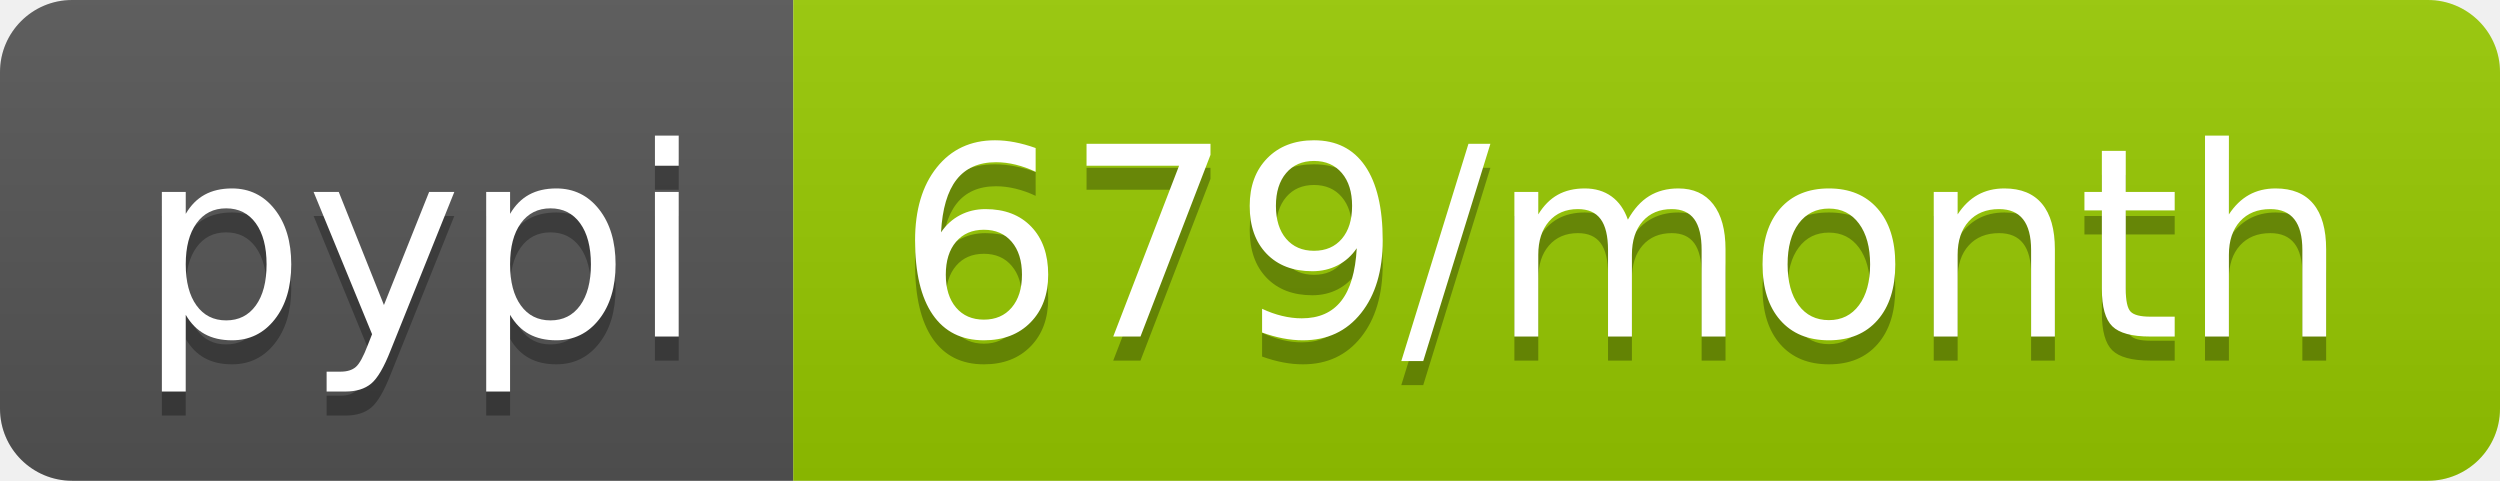
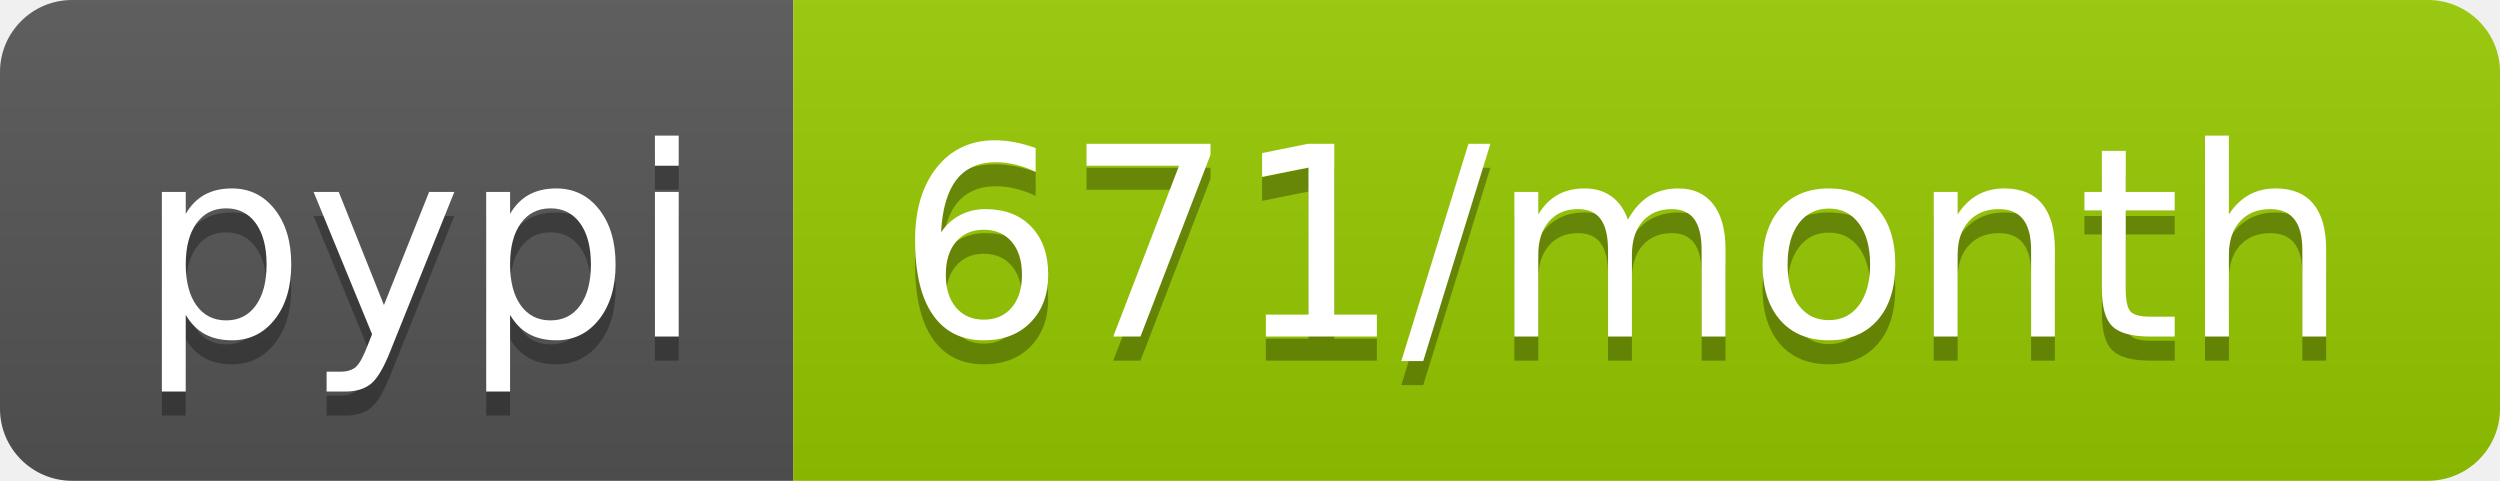
<svg xmlns="http://www.w3.org/2000/svg" width="104" height="20">
  <linearGradient id="b" x2="0" y2="100%">
    <stop offset="0" stop-color="#bbb" stop-opacity=".1" />
    <stop offset="1" stop-opacity=".1" />
  </linearGradient>
  <clipPath id="a">
    <rect width="104" height="20" rx="3" fill="#fff" />
  </clipPath>
  <g clip-path="url(#a)">
    <path fill="#555" d="M0 0h33v20H0z" />
    <path fill="#97ca00" d="M33 0h71v20H33z" />
    <path fill="url(#b)" d="M0 0h104v20H0z" />
  </g>
  <g fill="#fff" text-anchor="middle" font-family="DejaVu Sans,Verdana,Geneva,sans-serif" font-size="110">
    <text x="175" y="150" fill="#010101" fill-opacity=".3" transform="scale(.1)" textLength="230">pypi</text>
    <text x="175" y="140" transform="scale(.1)" textLength="230">pypi</text>
-     <text x="675" y="150" fill="#010101" fill-opacity=".3" transform="scale(.1)" textLength="610">679/month</text>
-     <text x="675" y="140" transform="scale(.1)" textLength="610">679/month</text>
+     <text x="675" y="150" fill="#010101" fill-opacity=".3" transform="scale(.1)" textLength="610">671/month</text>
+     <text x="675" y="140" transform="scale(.1)" textLength="610">671/month</text>
  </g>
</svg>
